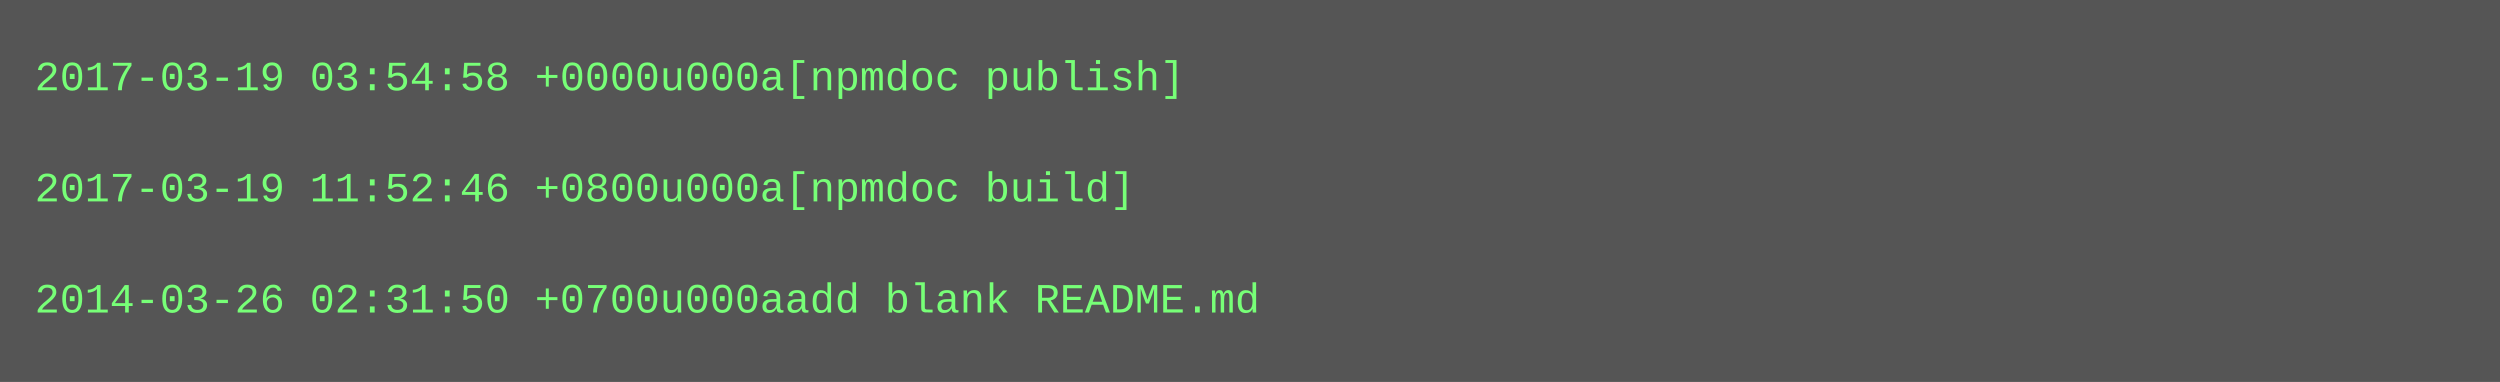
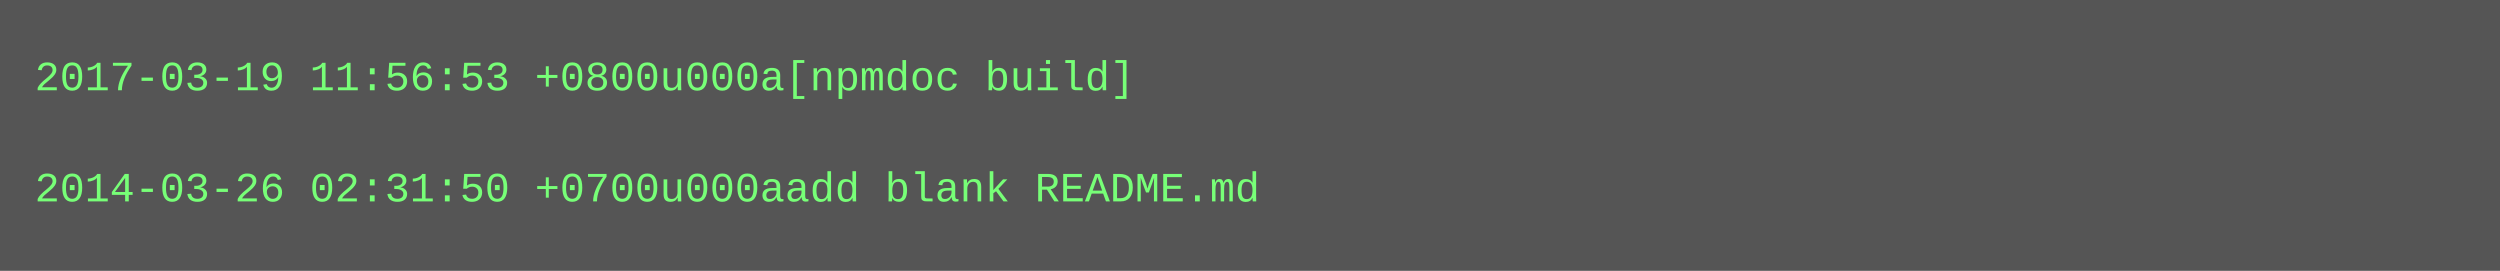
- <svg xmlns="http://www.w3.org/2000/svg" height="110" width="720">
-   <rect height="110" fill="#555" width="720" />
+ <svg xmlns="http://www.w3.org/2000/svg" height="78" width="720">
+   <rect height="78" fill="#555" width="720" />
  <text fill="#7f7" font-family="Courier New" font-size="12" xml:space="preserve">
-     <tspan x="10" y="26">2017-03-19 03:54:58 +0000u000a[npmdoc publish]</tspan>
+     <tspan x="10" y="26">2017-03-19 11:56:53 +0800u000a[npmdoc build]</tspan>
    <tspan x="10" y="42" />
-     <tspan x="10" y="58">2017-03-19 11:52:46 +0800u000a[npmdoc build]</tspan>
-     <tspan x="10" y="74" />
-     <tspan x="10" y="90">2014-03-26 02:31:50 +0700u000aadd blank README.md</tspan>
+     <tspan x="10" y="58">2014-03-26 02:31:50 +0700u000aadd blank README.md</tspan>
  </text>
</svg>
